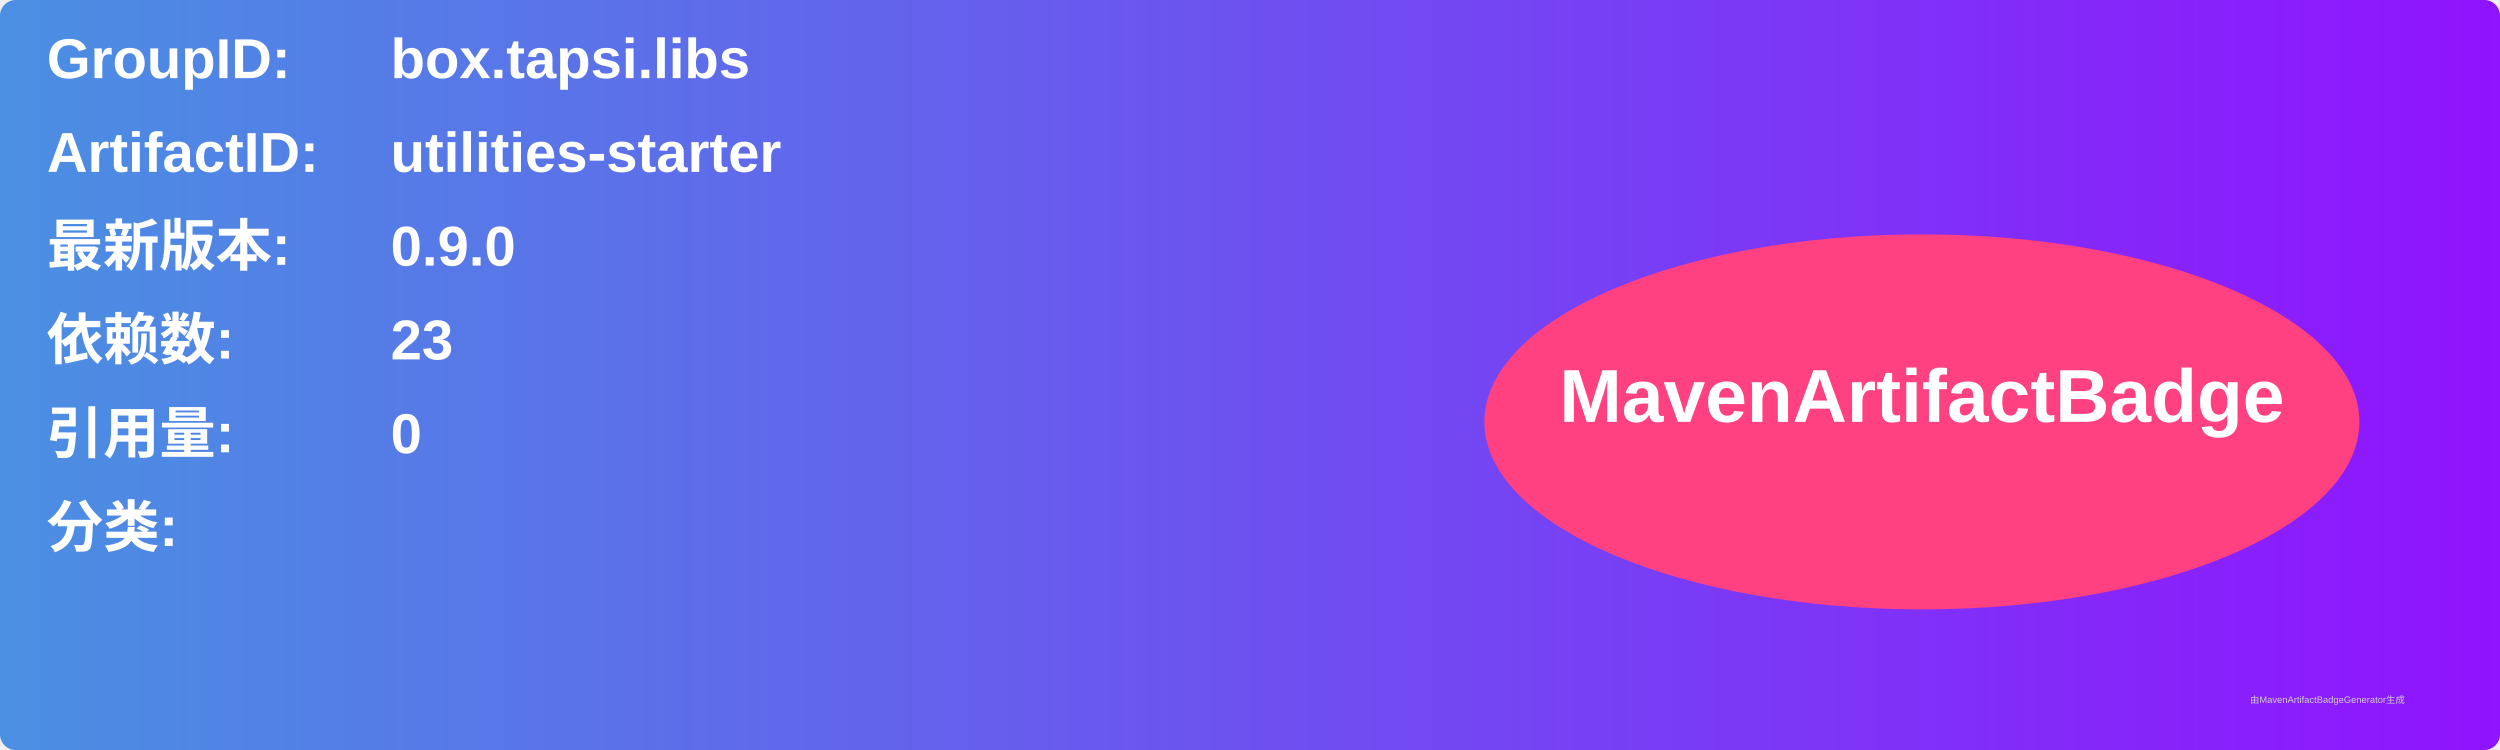
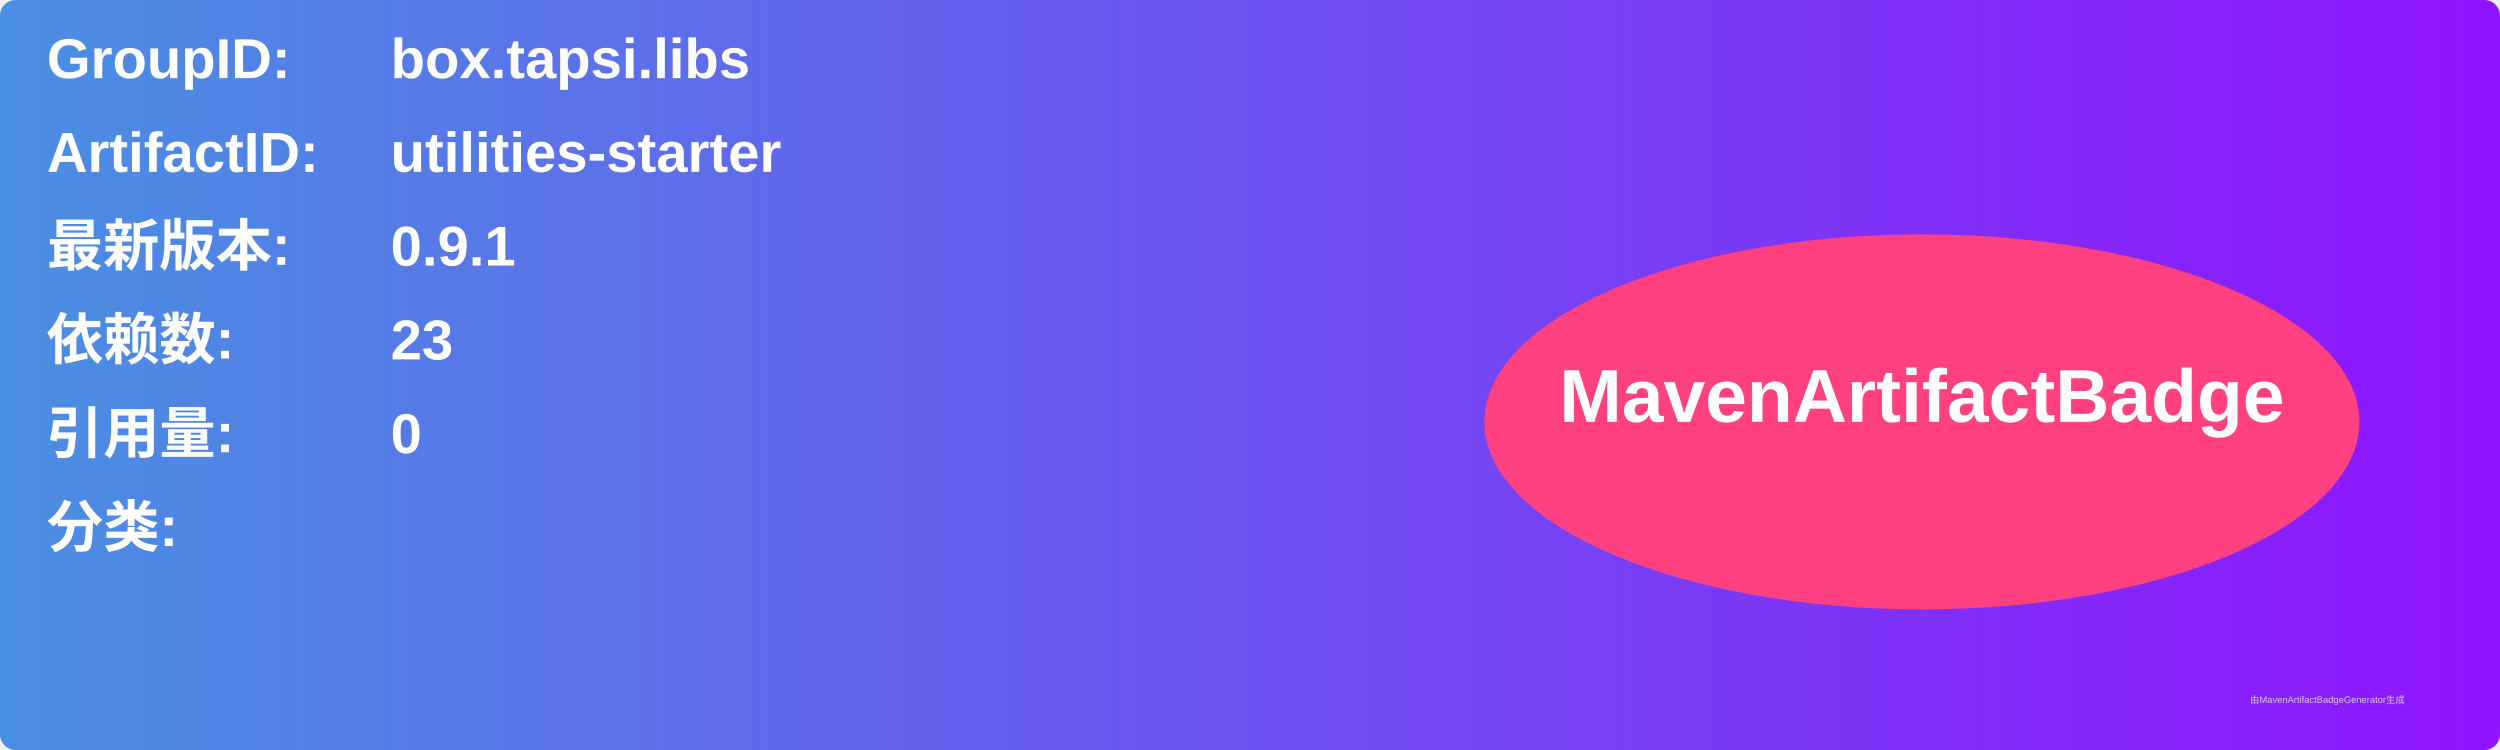
<svg xmlns="http://www.w3.org/2000/svg" width="800" height="240" viewBox="0 0 800 240">
  <linearGradient id="grad" x1="0%" y1="0%" x2="100%" y2="0%">
    <stop offset="0%" stop-color="#4a90e2" />
    <stop offset="100%" stop-color="#9013fe" />
  </linearGradient>
  <rect width="100%" height="100%" rx="5" ry="5" fill="url(#grad)" />
  <g transform="translate(15, 15)">
    <text x="0" y="10" font-family="Arial" font-size="18" fill="white" font-weight="bold" width="260">GroupID:</text>
    <text x="110" y="10" font-family="Arial" font-size="18" fill="white" font-weight="bold" width="460">box.tapsi.libs</text>
    <text x="0" y="40" font-family="Arial" font-size="18" fill="white" font-weight="bold" width="260">ArtifactID:</text>
    <text x="110" y="40" font-family="Arial" font-size="18" fill="white" font-weight="bold" width="460">utilities-starter</text>
    <text x="0" y="70" font-family="Arial" font-size="18" fill="white" font-weight="bold">最新版本:</text>
    <text x="110" y="70" font-family="Arial" font-size="18" fill="white" font-weight="bold">
-       <tspan font-weight="bold">0.9.0</tspan>
+       <tspan font-weight="bold">0.9.1</tspan>
    </text>
    <text x="0" y="100" font-family="Arial" font-size="18" fill="white" font-weight="bold">依赖数: </text>
    <text x="110" y="100" font-family="Arial" font-size="18" fill="white">
      <tspan font-weight="bold">23</tspan>
    </text>
    <text x="0" y="130" font-family="Arial" font-size="18" fill="white" font-weight="bold">引用量: </text>
    <text x="110" y="130" font-family="Arial" font-size="18" fill="white">
      <tspan font-weight="bold">0</tspan>
    </text>
    <text x="0" y="160" font-family="Arial" font-size="18" fill="white" font-weight="bold">分类:</text>
    <text x="10" y="190" font-family="Arial" font-size="10" fill="white">
      <tspan font-weight="bold" />
    </text>
    <ellipse cx="600" cy="120" rx="140" ry="60" fill="#ff4081" />
    <text x="600" y="120" text-anchor="middle" font-family="Arial" font-size="24" fill="white" font-weight="bold">MavenArtifactBadge</text>
  </g>
  <text x="720" y="225" font-family="Arial" font-size="3" fill="#d0d0d0">由MavenArtifactBadgeGenerator生成</text>
</svg>
